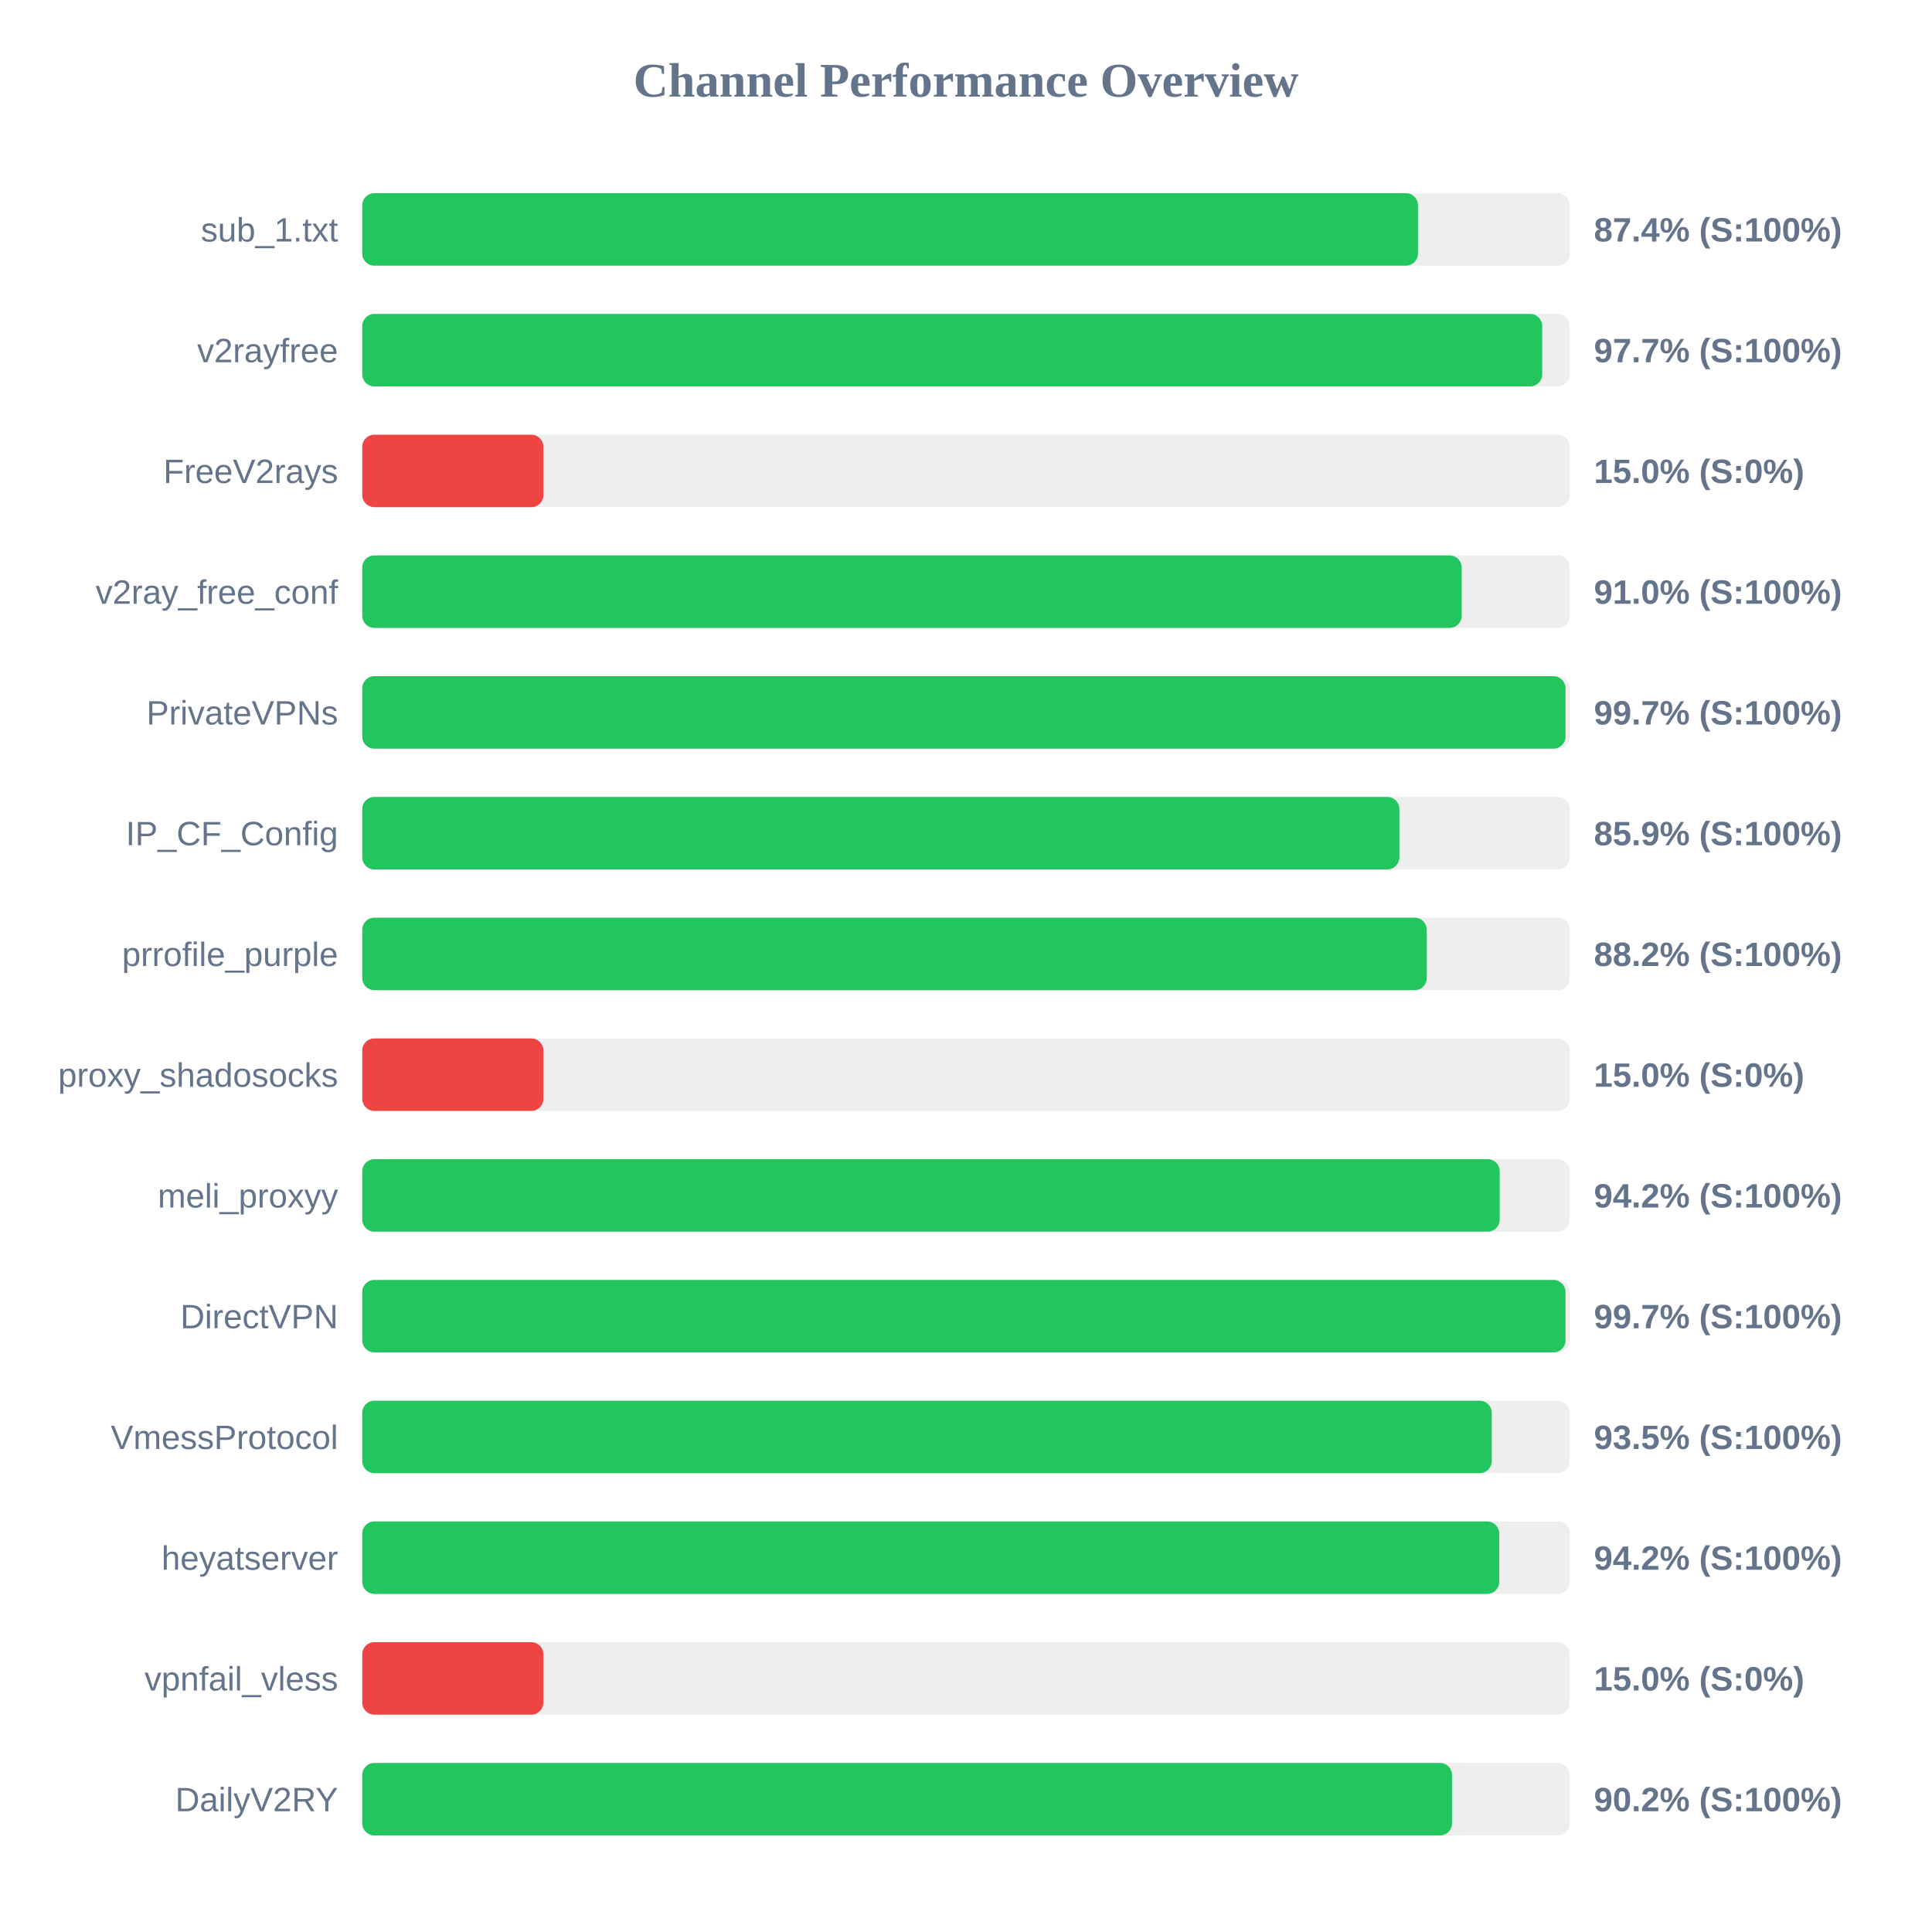
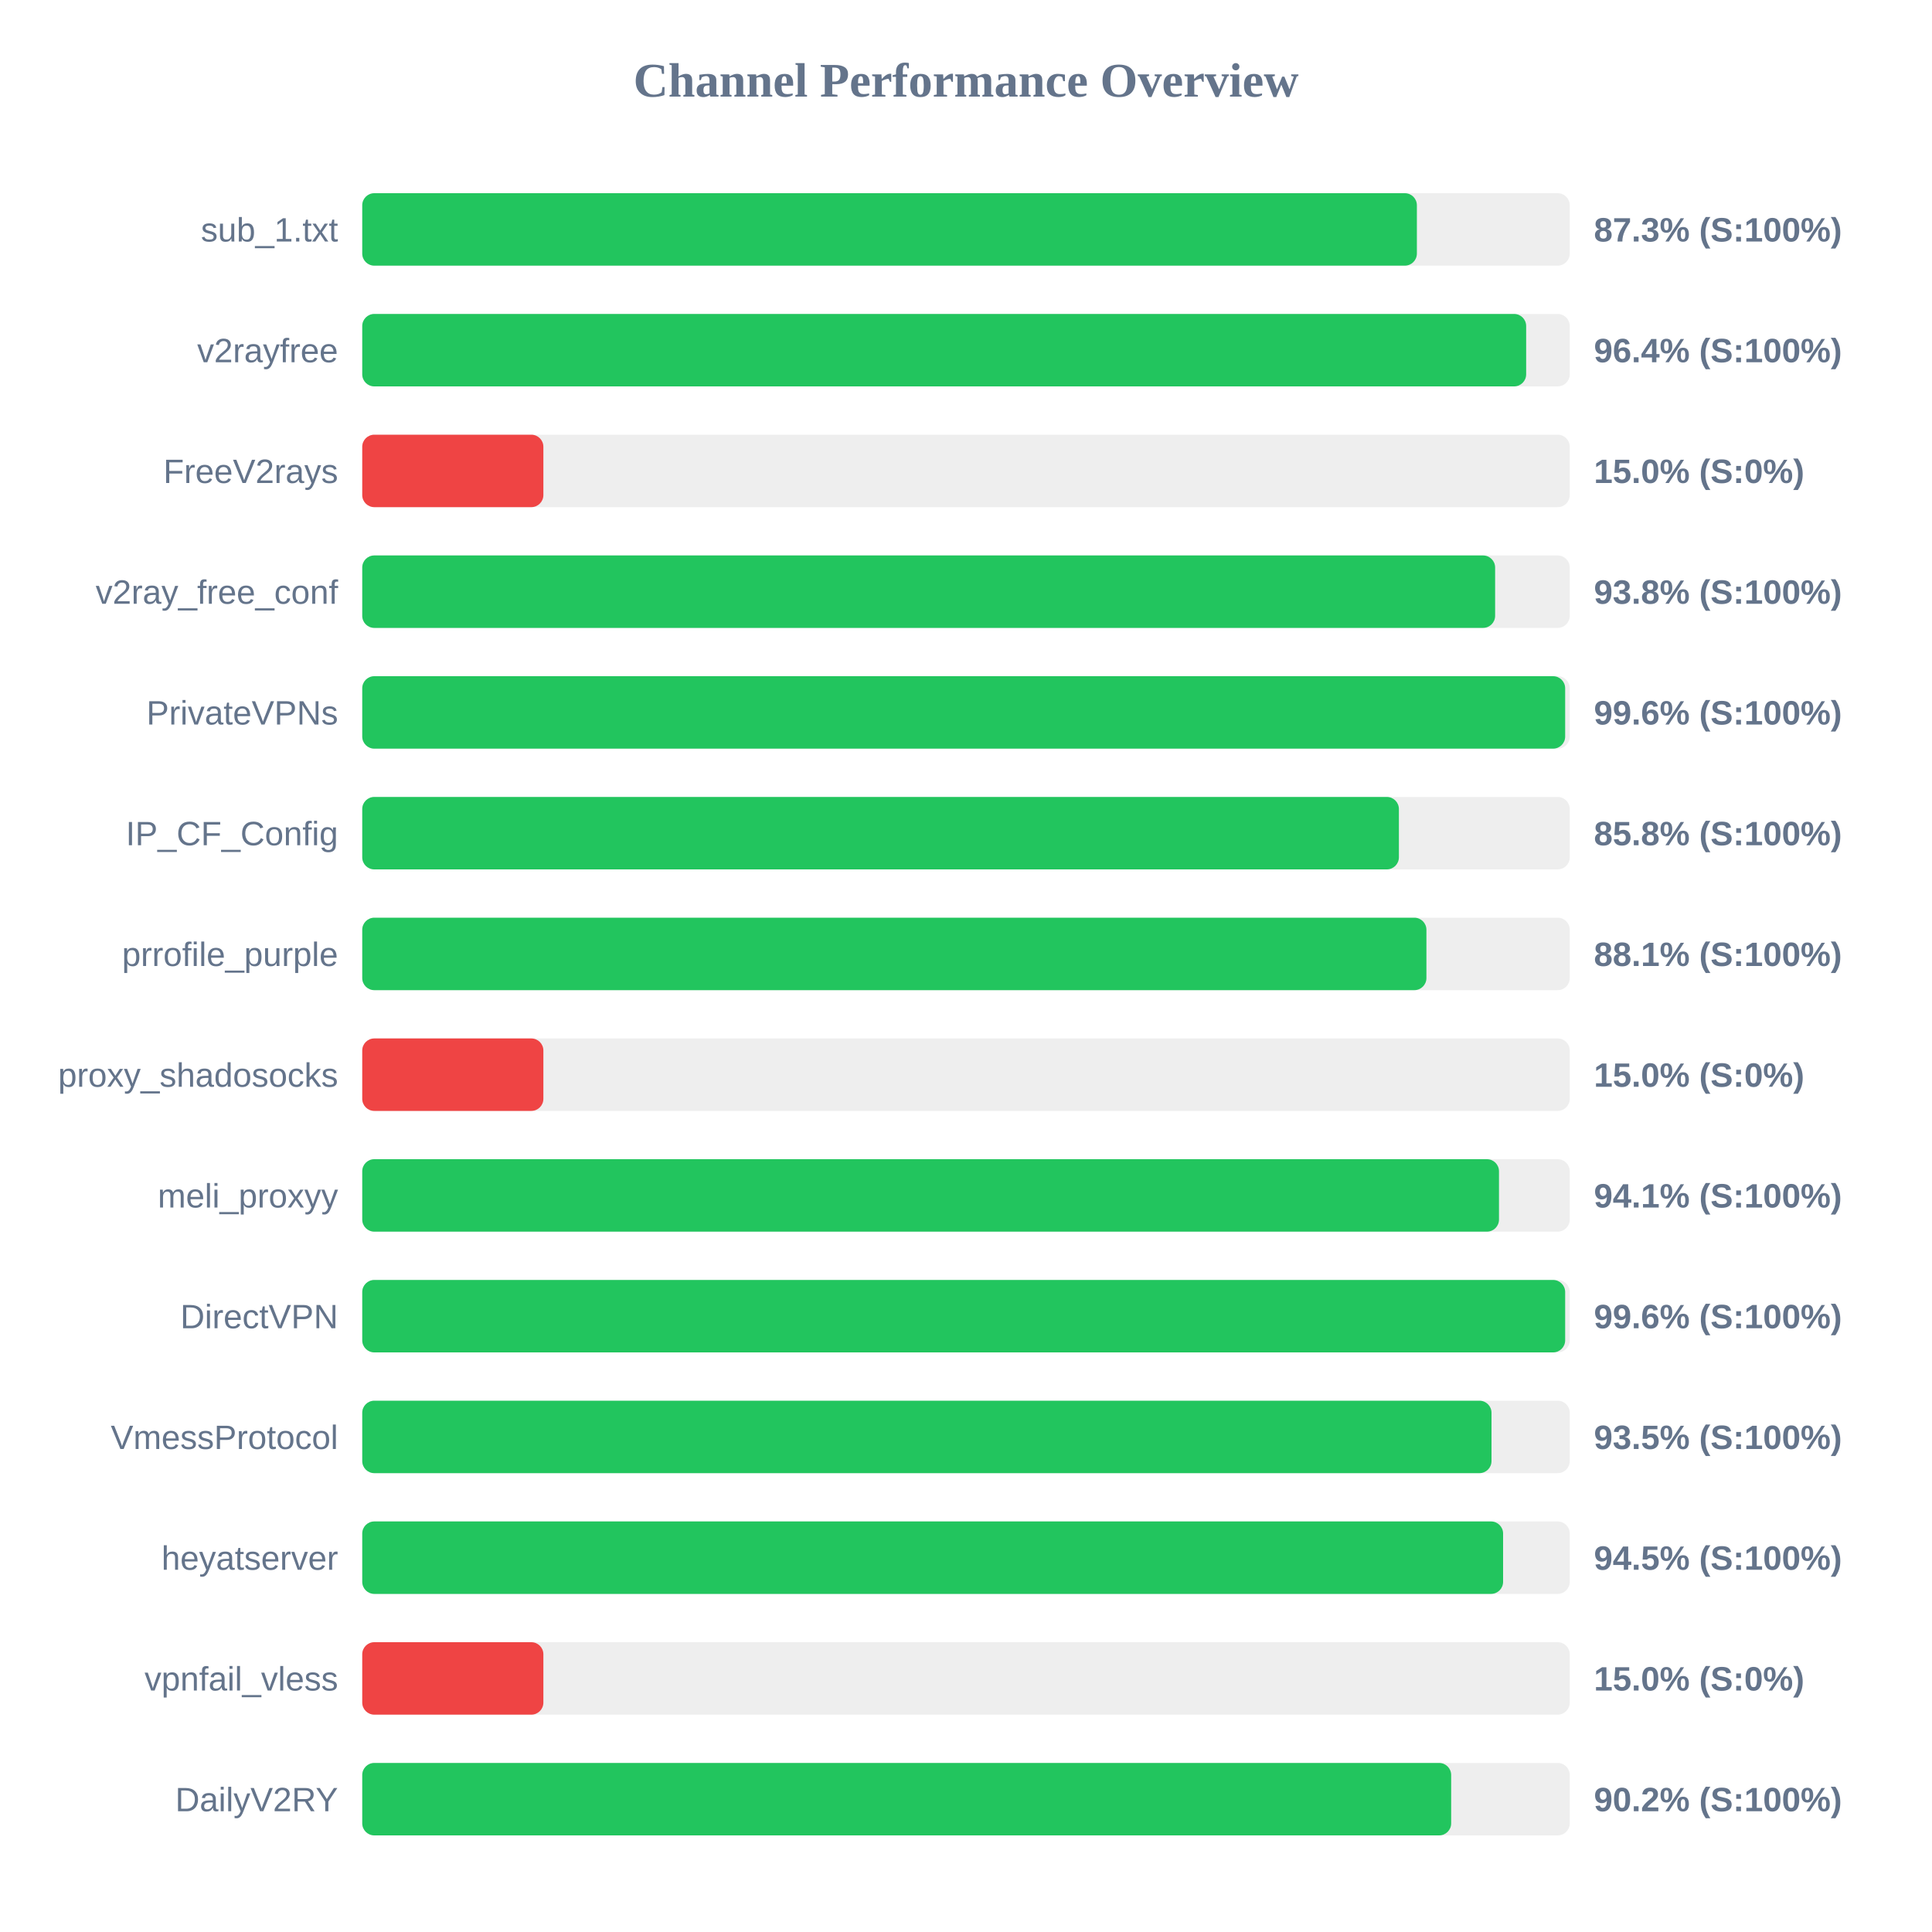
<svg xmlns="http://www.w3.org/2000/svg" width="800" height="800" version="1.1">
  <style>
        .row { font: 14px Arial; fill: #64748b; }
        .score { font: bold 14px Arial; fill: #64748b; }
    </style>
  <text x="400" y="40" text-anchor="middle" font-size="20px" font-weight="bold" fill="#64748b">Channel Performance Overview</text>
  <rect x="150" y="80" width="500" height="30" fill="#eee" rx="5" />
-   <rect x="150" y="80" width="437.15" height="30" fill="#22c55e" rx="5" />
+   <rect x="150" y="80" width="436.7" height="30" fill="#22c55e" rx="5" />
  <text x="140" y="100" text-anchor="end" class="row">sub_1.txt</text>
-   <text x="660" y="100" text-anchor="start" class="score">87.4% (S:100%)</text>
+   <text x="660" y="100" text-anchor="start" class="score">87.3% (S:100%)</text>
  <rect x="150" y="130" width="500" height="30" fill="#eee" rx="5" />
-   <rect x="150" y="130" width="488.6" height="30" fill="#22c55e" rx="5" />
+   <rect x="150" y="130" width="481.95" height="30" fill="#22c55e" rx="5" />
  <text x="140" y="150" text-anchor="end" class="row">v2rayfree</text>
-   <text x="660" y="150" text-anchor="start" class="score">97.7% (S:100%)</text>
+   <text x="660" y="150" text-anchor="start" class="score">96.4% (S:100%)</text>
  <rect x="150" y="180" width="500" height="30" fill="#eee" rx="5" />
  <rect x="150" y="180" width="75.0" height="30" fill="#ef4444" rx="5" />
  <text x="140" y="200" text-anchor="end" class="row">FreeV2rays</text>
  <text x="660" y="200" text-anchor="start" class="score">15.0% (S:0%)</text>
  <rect x="150" y="230" width="500" height="30" fill="#eee" rx="5" />
-   <rect x="150" y="230" width="455.25" height="30" fill="#22c55e" rx="5" />
+   <rect x="150" y="230" width="469.1" height="30" fill="#22c55e" rx="5" />
  <text x="140" y="250" text-anchor="end" class="row">v2ray_free_conf</text>
-   <text x="660" y="250" text-anchor="start" class="score">91.0% (S:100%)</text>
+   <text x="660" y="250" text-anchor="start" class="score">93.8% (S:100%)</text>
  <rect x="150" y="280" width="500" height="30" fill="#eee" rx="5" />
-   <rect x="150" y="280" width="498.25" height="30" fill="#22c55e" rx="5" />
+   <rect x="150" y="280" width="498.1" height="30" fill="#22c55e" rx="5" />
  <text x="140" y="300" text-anchor="end" class="row">PrivateVPNs</text>
-   <text x="660" y="300" text-anchor="start" class="score">99.7% (S:100%)</text>
+   <text x="660" y="300" text-anchor="start" class="score">99.6% (S:100%)</text>
  <rect x="150" y="330" width="500" height="30" fill="#eee" rx="5" />
-   <rect x="150" y="330" width="429.45" height="30" fill="#22c55e" rx="5" />
+   <rect x="150" y="330" width="429.25" height="30" fill="#22c55e" rx="5" />
  <text x="140" y="350" text-anchor="end" class="row">IP_CF_Config</text>
-   <text x="660" y="350" text-anchor="start" class="score">85.9% (S:100%)</text>
+   <text x="660" y="350" text-anchor="start" class="score">85.8% (S:100%)</text>
  <rect x="150" y="380" width="500" height="30" fill="#eee" rx="5" />
-   <rect x="150" y="380" width="440.8" height="30" fill="#22c55e" rx="5" />
+   <rect x="150" y="380" width="440.65" height="30" fill="#22c55e" rx="5" />
  <text x="140" y="400" text-anchor="end" class="row">prrofile_purple</text>
-   <text x="660" y="400" text-anchor="start" class="score">88.2% (S:100%)</text>
+   <text x="660" y="400" text-anchor="start" class="score">88.1% (S:100%)</text>
  <rect x="150" y="430" width="500" height="30" fill="#eee" rx="5" />
  <rect x="150" y="430" width="75.0" height="30" fill="#ef4444" rx="5" />
  <text x="140" y="450" text-anchor="end" class="row">proxy_shadosocks</text>
  <text x="660" y="450" text-anchor="start" class="score">15.0% (S:0%)</text>
  <rect x="150" y="480" width="500" height="30" fill="#eee" rx="5" />
-   <rect x="150" y="480" width="471.0" height="30" fill="#22c55e" rx="5" />
+   <rect x="150" y="480" width="470.7" height="30" fill="#22c55e" rx="5" />
  <text x="140" y="500" text-anchor="end" class="row">meli_proxyy</text>
-   <text x="660" y="500" text-anchor="start" class="score">94.2% (S:100%)</text>
+   <text x="660" y="500" text-anchor="start" class="score">94.1% (S:100%)</text>
  <rect x="150" y="530" width="500" height="30" fill="#eee" rx="5" />
-   <rect x="150" y="530" width="498.25" height="30" fill="#22c55e" rx="5" />
+   <rect x="150" y="530" width="498.1" height="30" fill="#22c55e" rx="5" />
  <text x="140" y="550" text-anchor="end" class="row">DirectVPN</text>
-   <text x="660" y="550" text-anchor="start" class="score">99.7% (S:100%)</text>
+   <text x="660" y="550" text-anchor="start" class="score">99.6% (S:100%)</text>
  <rect x="150" y="580" width="500" height="30" fill="#eee" rx="5" />
-   <rect x="150" y="580" width="467.7" height="30" fill="#22c55e" rx="5" />
+   <rect x="150" y="580" width="467.6" height="30" fill="#22c55e" rx="5" />
  <text x="140" y="600" text-anchor="end" class="row">VmessProtocol</text>
  <text x="660" y="600" text-anchor="start" class="score">93.5% (S:100%)</text>
  <rect x="150" y="630" width="500" height="30" fill="#eee" rx="5" />
-   <rect x="150" y="630" width="470.8" height="30" fill="#22c55e" rx="5" />
+   <rect x="150" y="630" width="472.4" height="30" fill="#22c55e" rx="5" />
  <text x="140" y="650" text-anchor="end" class="row">heyatserver</text>
-   <text x="660" y="650" text-anchor="start" class="score">94.2% (S:100%)</text>
+   <text x="660" y="650" text-anchor="start" class="score">94.5% (S:100%)</text>
  <rect x="150" y="680" width="500" height="30" fill="#eee" rx="5" />
  <rect x="150" y="680" width="75.0" height="30" fill="#ef4444" rx="5" />
  <text x="140" y="700" text-anchor="end" class="row">vpnfail_vless</text>
  <text x="660" y="700" text-anchor="start" class="score">15.0% (S:0%)</text>
  <rect x="150" y="730" width="500" height="30" fill="#eee" rx="5" />
-   <rect x="150" y="730" width="451.25" height="30" fill="#22c55e" rx="5" />
+   <rect x="150" y="730" width="450.9" height="30" fill="#22c55e" rx="5" />
  <text x="140" y="750" text-anchor="end" class="row">DailyV2RY</text>
  <text x="660" y="750" text-anchor="start" class="score">90.2% (S:100%)</text>
</svg>
